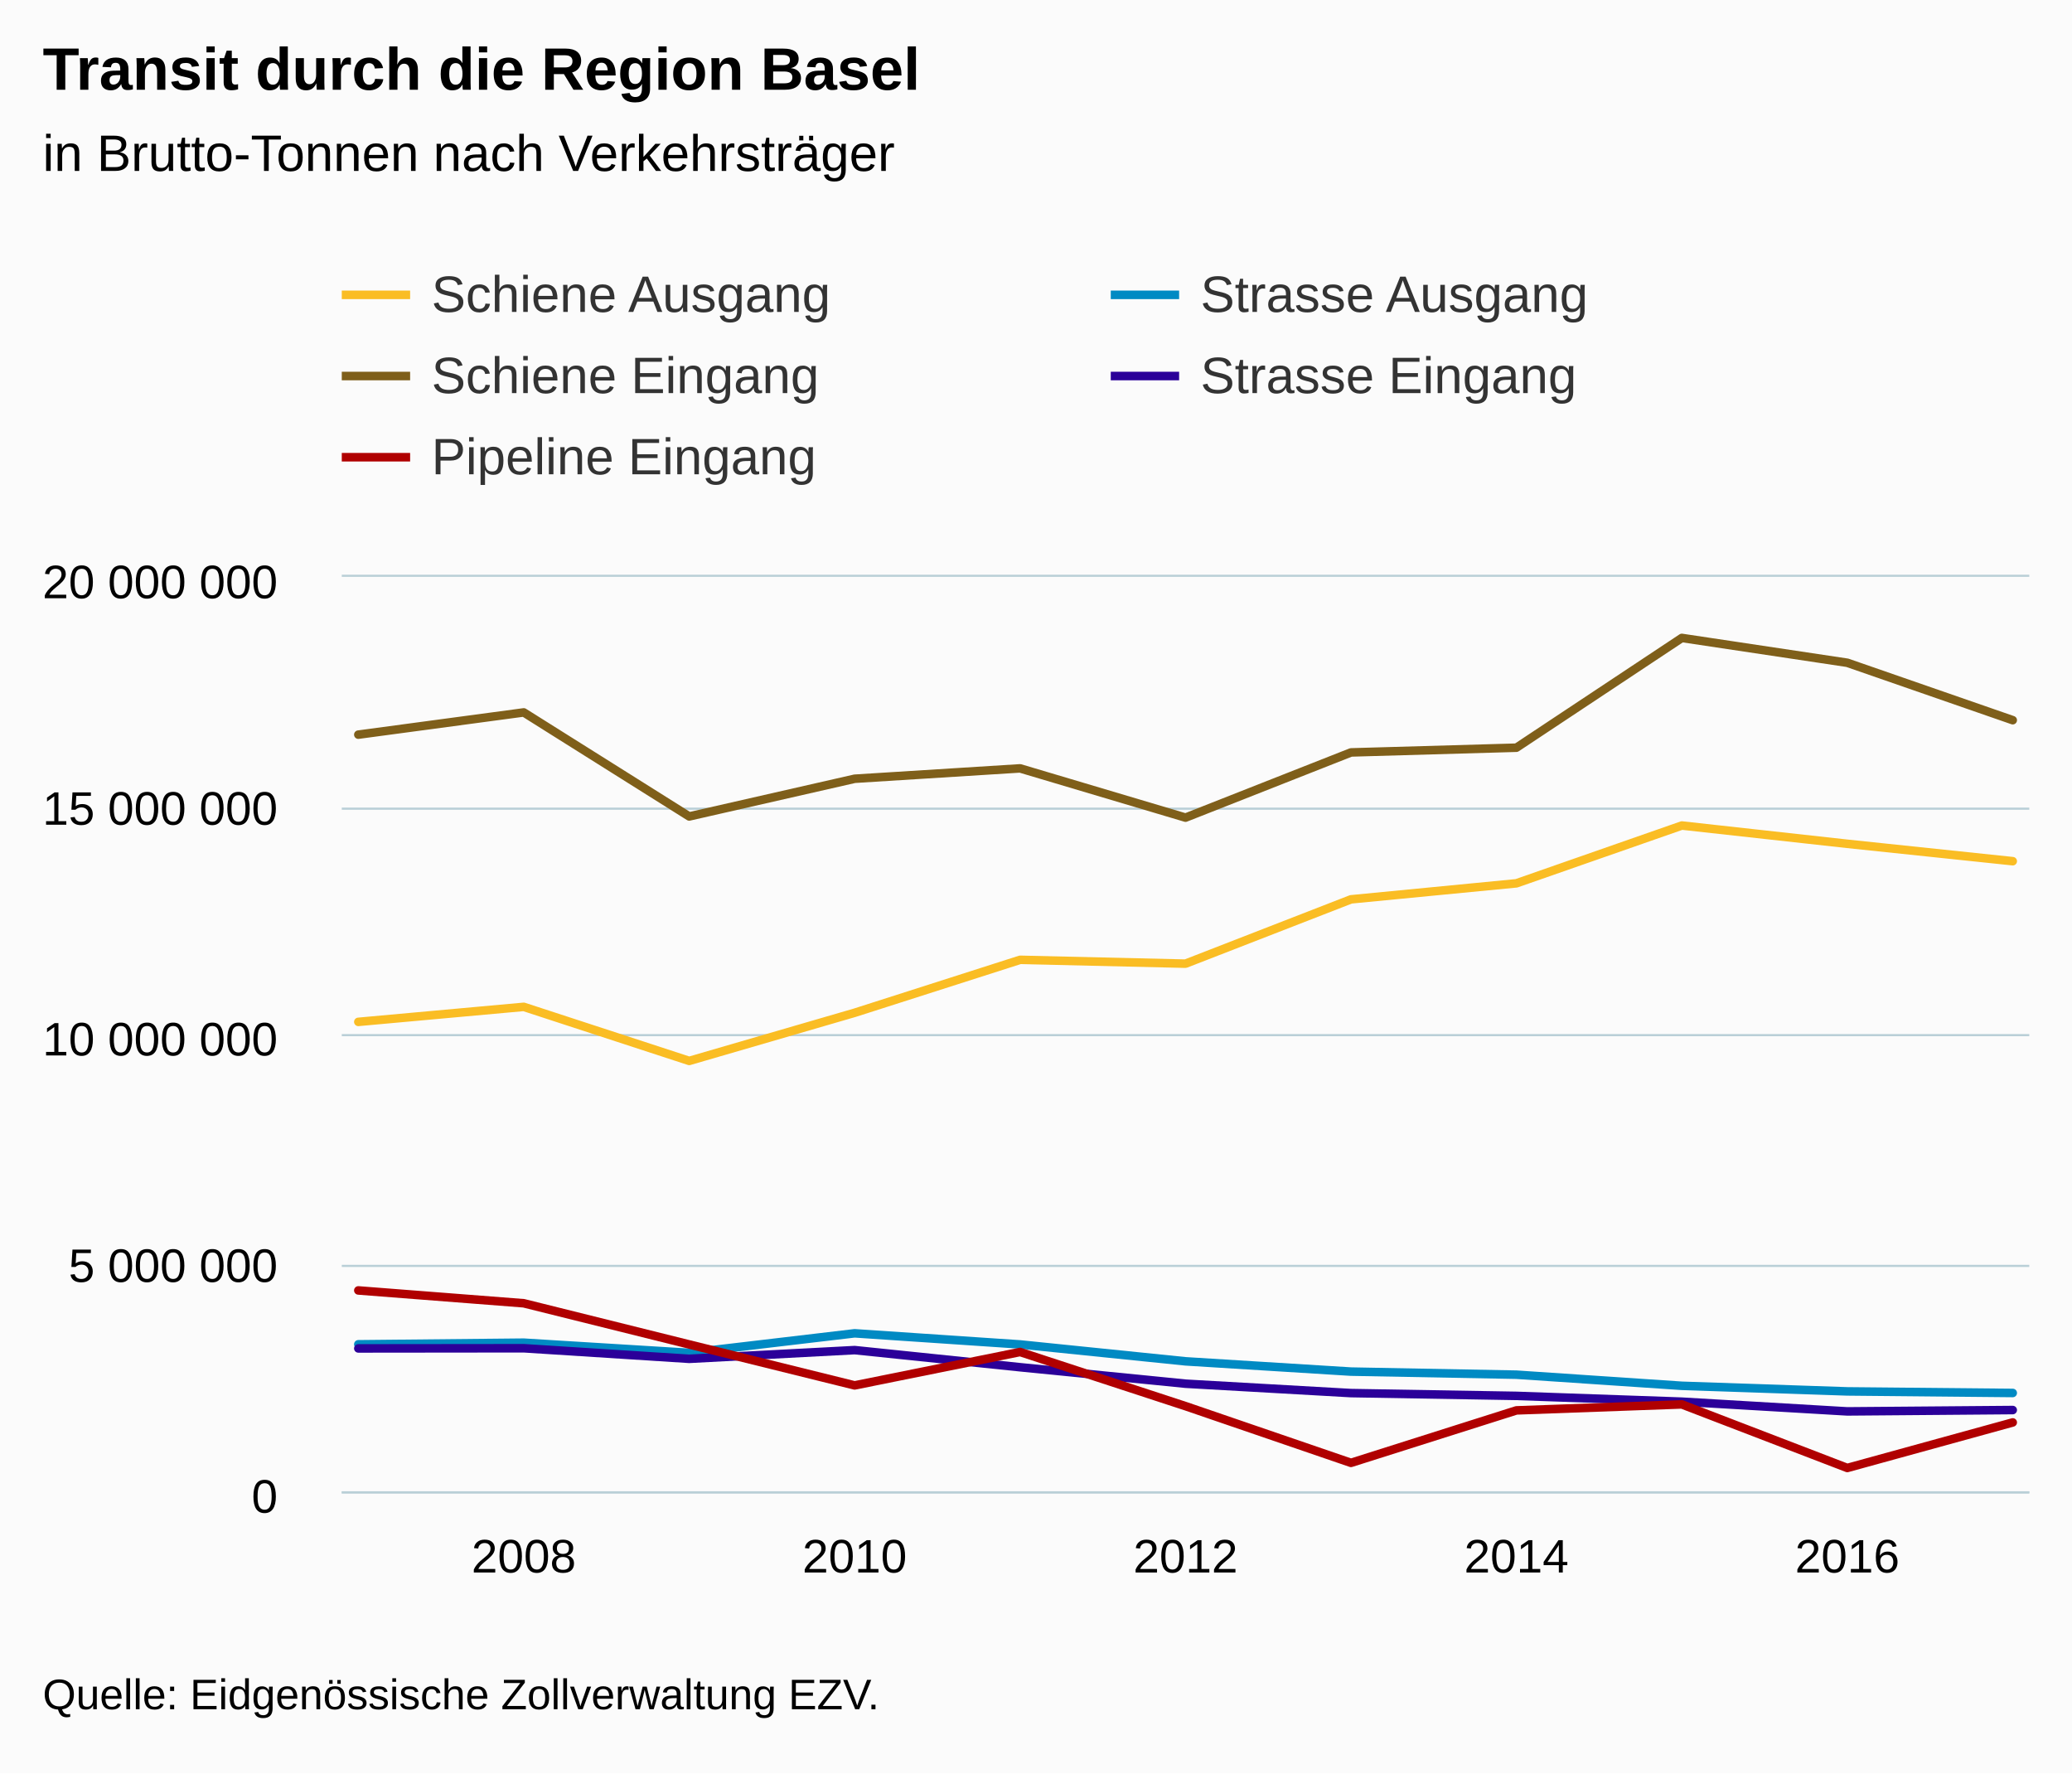
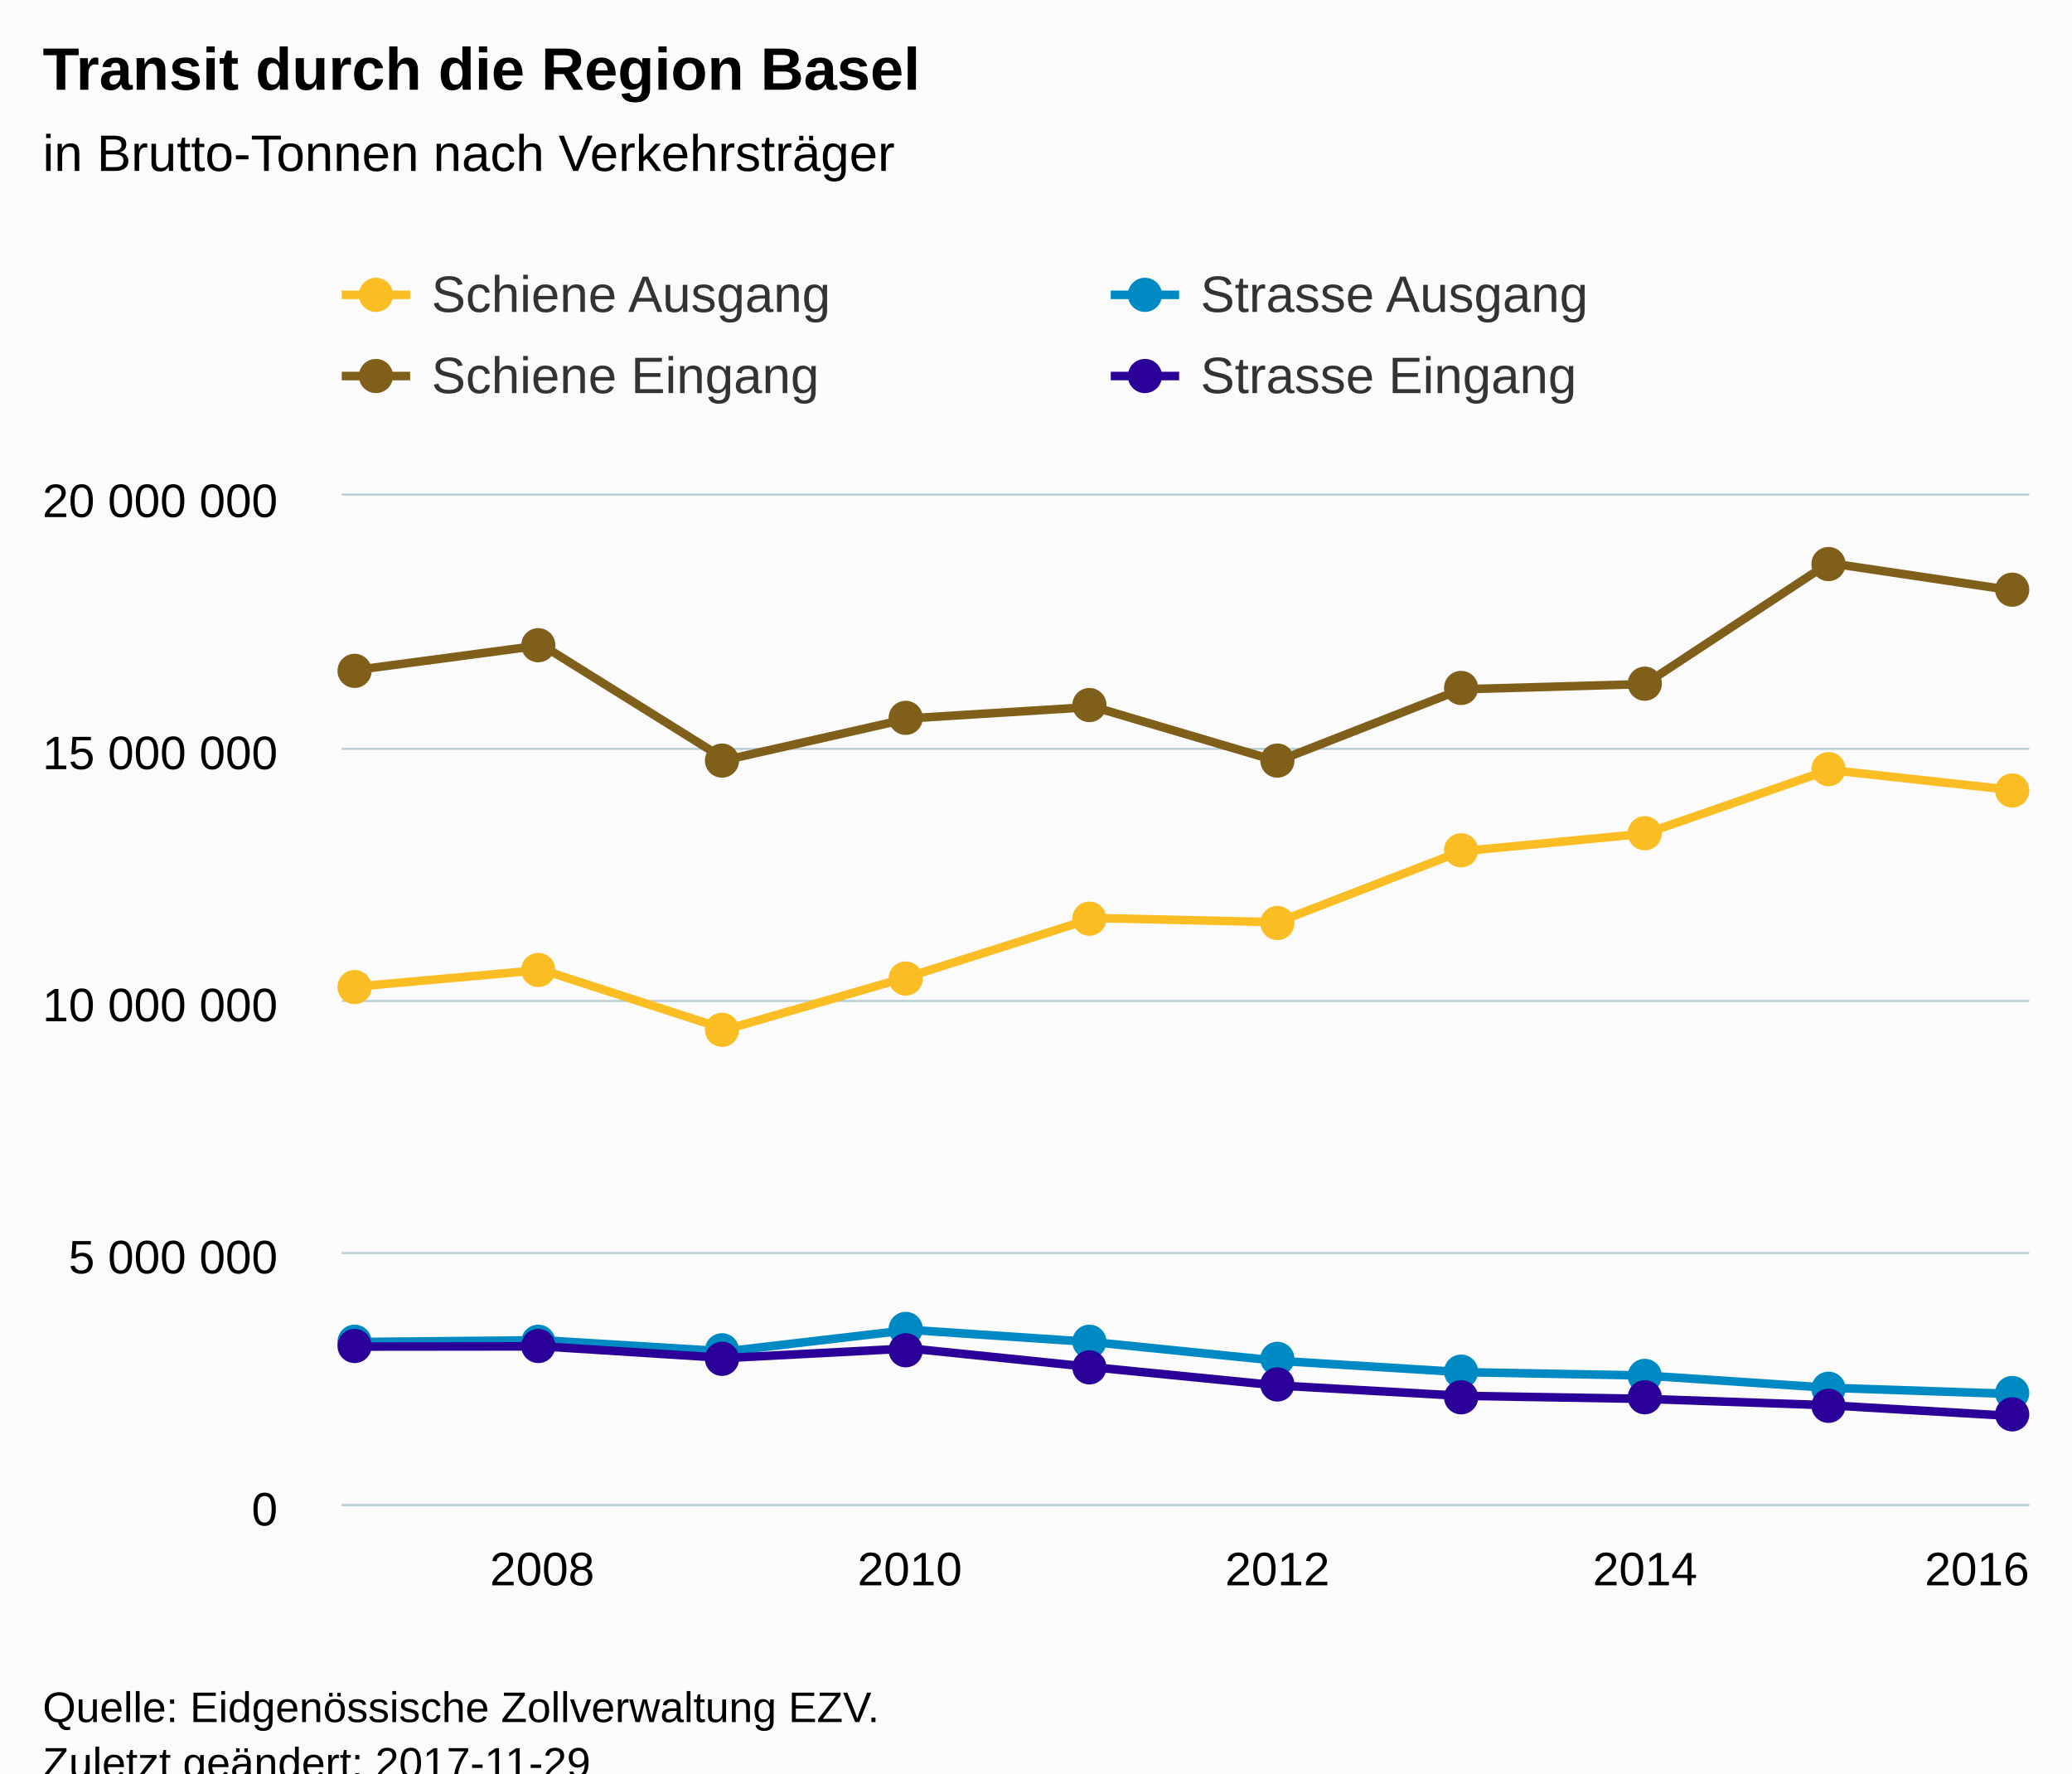
<svg xmlns="http://www.w3.org/2000/svg" version="1.1" class="highcharts-root" style="font-family:Arial;font-size:12px;" viewBox="0 0 485 415">
  <defs>
-     <clipPath id="highcharts-zd0o6uo-6">
-       <rect x="0" y="0" width="395" height="214" fill="none" />
+     <clipPath id="highcharts-5y3vqgm-6">
+       <rect x="0" y="0" width="395" height="236" fill="none" />
    </clipPath>
-     <clipPath id="highcharts-zd0o6uo-7">
-       <rect x="0" y="0" width="395" height="214" fill="none" />
+     <clipPath id="highcharts-5y3vqgm-7">
+       <rect x="0" y="0" width="395" height="236" fill="none" />
    </clipPath>
  </defs>
-   <rect fill="#fbfbfb" class="highcharts-background" x="0" y="0" width="485" height="415" rx="0" ry="0" />
-   <rect fill="none" class="highcharts-plot-background" x="80" y="135" width="395" height="214" />
+   <rect fill="#fbfbfb" class="highcharts-background" x="0" y="0" width="485" height="428" rx="0" ry="0" />
+   <rect fill="none" class="highcharts-plot-background" x="80" y="116" width="395" height="236" />
  <g class="highcharts-pane-group" data-z-index="0" />
  <g class="highcharts-grid highcharts-xaxis-grid " data-z-index="1">
-     <path fill="none" data-z-index="1" class="highcharts-grid-line" d="M 122.5 135 L 122.5 349" opacity="1" />
-     <path fill="none" data-z-index="1" class="highcharts-grid-line" d="M 199.5 135 L 199.5 349" opacity="1" />
-     <path fill="none" data-z-index="1" class="highcharts-grid-line" d="M 277.5 135 L 277.5 349" opacity="1" />
-     <path fill="none" data-z-index="1" class="highcharts-grid-line" d="M 354.5 135 L 354.5 349" opacity="1" />
-     <path fill="none" data-z-index="1" class="highcharts-grid-line" d="M 431.5 135 L 431.5 349" opacity="1" />
+     <path fill="none" data-z-index="1" class="highcharts-grid-line" d="M 126.5 116 L 126.5 352" opacity="1" />
+     <path fill="none" data-z-index="1" class="highcharts-grid-line" d="M 212.5 116 L 212.5 352" opacity="1" />
+     <path fill="none" data-z-index="1" class="highcharts-grid-line" d="M 298.5 116 L 298.5 352" opacity="1" />
+     <path fill="none" data-z-index="1" class="highcharts-grid-line" d="M 384.5 116 L 384.5 352" opacity="1" />
+     <path fill="none" data-z-index="1" class="highcharts-grid-line" d="M 470.5 116 L 470.5 352" opacity="1" />
  </g>
  <g class="highcharts-grid highcharts-yaxis-grid " data-z-index="1">
-     <path fill="none" stroke="#B9CFD7" stroke-width="0.5" data-z-index="1" class="highcharts-grid-line" d="M 80 349.25 L 475 349.25" opacity="1" />
-     <path fill="none" stroke="#B9CFD7" stroke-width="0.5" data-z-index="1" class="highcharts-grid-line" d="M 80 296.25 L 475 296.25" opacity="1" />
-     <path fill="none" stroke="#B9CFD7" stroke-width="0.5" data-z-index="1" class="highcharts-grid-line" d="M 80 242.25 L 475 242.25" opacity="1" />
-     <path fill="none" stroke="#B9CFD7" stroke-width="0.5" data-z-index="1" class="highcharts-grid-line" d="M 80 189.25 L 475 189.25" opacity="1" />
-     <path fill="none" stroke="#B9CFD7" stroke-width="0.5" data-z-index="1" class="highcharts-grid-line" d="M 80 134.75 L 475 134.75" opacity="1" />
+     <path fill="none" stroke="#B9CFD7" stroke-width="0.5" data-z-index="1" class="highcharts-grid-line" d="M 80 352.25 L 475 352.25" opacity="1" />
+     <path fill="none" stroke="#B9CFD7" stroke-width="0.5" data-z-index="1" class="highcharts-grid-line" d="M 80 293.25 L 475 293.25" opacity="1" />
+     <path fill="none" stroke="#B9CFD7" stroke-width="0.5" data-z-index="1" class="highcharts-grid-line" d="M 80 234.25 L 475 234.25" opacity="1" />
+     <path fill="none" stroke="#B9CFD7" stroke-width="0.5" data-z-index="1" class="highcharts-grid-line" d="M 80 175.25 L 475 175.25" opacity="1" />
+     <path fill="none" stroke="#B9CFD7" stroke-width="0.5" data-z-index="1" class="highcharts-grid-line" d="M 80 115.75 L 475 115.75" opacity="1" />
  </g>
-   <rect fill="none" class="highcharts-plot-border" data-z-index="1" x="80" y="135" width="395" height="214" />
+   <rect fill="none" class="highcharts-plot-border" data-z-index="1" x="80" y="116" width="395" height="236" />
  <g class="highcharts-axis highcharts-xaxis " data-z-index="2">
-     <path fill="none" class="highcharts-axis-line" stroke="#B9CFD7" stroke-width="0.5" data-z-index="7" d="M 80 349.25 L 475 349.25" />
+     <path fill="none" class="highcharts-axis-line" stroke="#B9CFD7" stroke-width="0.5" data-z-index="7" d="M 80 352.25 L 475 352.25" />
  </g>
  <g class="highcharts-axis highcharts-yaxis " data-z-index="2">
-     <path fill="none" class="highcharts-axis-line" data-z-index="7" d="M 80 135 L 80 349" />
+     <path fill="none" class="highcharts-axis-line" data-z-index="7" d="M 80 116 L 80 352" />
  </g>
  <g class="highcharts-series-group" data-z-index="3">
-     <g data-z-index="0.1" class="highcharts-series highcharts-series-0 highcharts-line-series " transform="translate(80,135) scale(1 1)" clip-path="url(#highcharts-zd0o6uo-7)">
-       <path fill="none" d="M 3.873 104.144 L 42.598 100.628 L 81.324 113.28 L 120.049 102.016 L 158.775 89.623 L 197.5 90.521 L 236.225 75.469 L 274.951 71.718 L 313.676 58.194 L 352.402 62.472 L 391.127 66.54" class="highcharts-graph" data-z-index="1" stroke="#FABD24" stroke-width="2" stroke-linejoin="round" stroke-linecap="round" />
+     <g data-z-index="0.1" class="highcharts-series highcharts-series-0 highcharts-line-series " transform="translate(80,116) scale(1 1)" clip-path="url(#highcharts-5y3vqgm-7)">
+       <path fill="none" d="M 3.873 114.85 L 46.901 110.973 L 89.929 124.925 L 132.958 112.504 L 175.986 98.836 L 219.014 99.827 L 262.042 83.227 L 305.071 79.091 L 348.099 64.176 L 391.127 68.894" class="highcharts-graph" data-z-index="1" stroke="#FABD24" stroke-width="2" stroke-linejoin="round" stroke-linecap="round" />
    </g>
-     <g data-z-index="0.1" class="highcharts-markers highcharts-series-0 highcharts-line-series " transform="translate(80,135) scale(1 1)" clip-path="none" />
-     <g data-z-index="0.1" class="highcharts-series highcharts-series-1 highcharts-line-series " transform="translate(80,135) scale(1 1)" clip-path="url(#highcharts-zd0o6uo-7)">
-       <path fill="none" d="M 3.873 36.924 L 42.598 31.723 L 81.324 56.068 L 120.049 47.247 L 158.775 44.818 L 197.5 56.344 L 236.225 41.087 L 274.951 39.98 L 313.676 14.292 L 352.402 20.104 L 391.127 33.541" class="highcharts-graph" data-z-index="1" stroke="#7F5F1A" stroke-width="2" stroke-linejoin="round" stroke-linecap="round" />
+     <g data-z-index="0.1" class="highcharts-markers highcharts-series-0 highcharts-line-series " transform="translate(80,116) scale(1 1)" clip-path="none">
+       <path fill="#FABD24" d="M 7 115 A 4 4 0 1 1 7 114.996 Z" class="highcharts-point" />
+       <path fill="#FABD24" d="M 50 111 A 4 4 0 1 1 50 110.996 Z" class="highcharts-point" />
+       <path fill="#FABD24" d="M 93 125 A 4 4 0 1 1 93 124.996 Z" class="highcharts-point" />
+       <path fill="#FABD24" d="M 136 113 A 4 4 0 1 1 136 112.996 Z" class="highcharts-point" />
+       <path fill="#FABD24" d="M 179 99 A 4 4 0 1 1 179 98.996 Z" class="highcharts-point" />
+       <path fill="#FABD24" d="M 223 100 A 4 4 0 1 1 223 99.996 Z" class="highcharts-point" />
+       <path fill="#FABD24" d="M 266 83 A 4 4 0 1 1 266 82.996 Z" class="highcharts-point" />
+       <path fill="#FABD24" d="M 309 79 A 4 4 0 1 1 309 78.996 Z" class="highcharts-point" />
+       <path fill="#FABD24" d="M 352 64 A 4 4 0 1 1 352 63.996 Z" class="highcharts-point" />
+       <path fill="#FABD24" d="M 395 69 A 4 4 0 1 1 395 68.996 Z" class="highcharts-point" />
    </g>
-     <g data-z-index="0.1" class="highcharts-markers highcharts-series-1 highcharts-line-series " transform="translate(80,135) scale(1 1)" clip-path="none" />
-     <g data-z-index="0.1" class="highcharts-series highcharts-series-2 highcharts-line-series " transform="translate(80,135) scale(1 1)" clip-path="url(#highcharts-zd0o6uo-7)">
-       <path fill="none" d="M 3.873 179.601 L 42.598 179.219 L 81.324 181.596 L 120.049 177.027 L 158.775 179.632 L 197.5 183.585 L 236.225 185.988 L 274.951 186.711 L 313.676 189.311 L 352.402 190.621 L 391.127 190.99" class="highcharts-graph" data-z-index="1" stroke="#008AC3" stroke-width="2" stroke-linejoin="round" stroke-linecap="round" />
+     <g data-z-index="0.1" class="highcharts-series highcharts-series-1 highcharts-line-series " transform="translate(80,116) scale(1 1)" clip-path="url(#highcharts-5y3vqgm-7)">
+       <path fill="none" d="M 3.873 40.72 L 46.901 34.984 L 89.929 61.832 L 132.958 52.104 L 175.986 49.425 L 219.014 62.137 L 262.042 45.31 L 305.071 44.09 L 348.099 15.761 L 391.127 22.171" class="highcharts-graph" data-z-index="1" stroke="#7F5F1A" stroke-width="2" stroke-linejoin="round" stroke-linecap="round" />
    </g>
-     <g data-z-index="0.1" class="highcharts-markers highcharts-series-2 highcharts-line-series " transform="translate(80,135) scale(1 1)" clip-path="none" />
-     <g data-z-index="0.1" class="highcharts-series highcharts-series-3 highcharts-line-series " transform="translate(80,135) scale(1 1)" clip-path="url(#highcharts-zd0o6uo-7)">
-       <path fill="none" d="M 3.873 180.566 L 42.598 180.525 L 81.324 182.998 L 120.049 180.959 L 158.775 184.967 L 197.5 188.821 L 236.225 191.018 L 274.951 191.669 L 313.676 193.025 L 352.402 195.302 L 391.127 194.986" class="highcharts-graph" data-z-index="1" stroke="#2B0099" stroke-width="2" stroke-linejoin="round" stroke-linecap="round" />
+     <g data-z-index="0.1" class="highcharts-markers highcharts-series-1 highcharts-line-series " transform="translate(80,116) scale(1 1)" clip-path="none">
+       <path fill="#7F5F1A" d="M 7 41 A 4 4 0 1 1 7 40.996 Z" class="highcharts-point" />
+       <path fill="#7F5F1A" d="M 50 35 A 4 4 0 1 1 50 34.996 Z" class="highcharts-point" />
+       <path fill="#7F5F1A" d="M 93 62 A 4 4 0 1 1 93 61.996 Z" class="highcharts-point" />
+       <path fill="#7F5F1A" d="M 136 52 A 4 4 0 1 1 136 51.996 Z" class="highcharts-point" />
+       <path fill="#7F5F1A" d="M 179 49 A 4 4 0 1 1 179 48.996 Z" class="highcharts-point" />
+       <path fill="#7F5F1A" d="M 223 62 A 4 4 0 1 1 223 61.996 Z" class="highcharts-point" />
+       <path fill="#7F5F1A" d="M 266 45 A 4 4 0 1 1 266 44.996 Z" class="highcharts-point" />
+       <path fill="#7F5F1A" d="M 309 44 A 4 4 0 1 1 309 43.996 Z" class="highcharts-point" />
+       <path fill="#7F5F1A" d="M 352 16 A 4 4 0 1 1 352 15.996 Z" class="highcharts-point" />
+       <path fill="#7F5F1A" d="M 395 22 A 4 4 0 1 1 395 21.996 Z" class="highcharts-point" />
    </g>
-     <g data-z-index="0.1" class="highcharts-markers highcharts-series-3 highcharts-line-series " transform="translate(80,135) scale(1 1)" clip-path="none" />
-     <g data-z-index="0.1" class="highcharts-series highcharts-series-4 highcharts-line-series " transform="translate(80,135) scale(1 1)" clip-path="url(#highcharts-zd0o6uo-7)">
-       <path fill="none" d="M 3.873 166.993 L 42.598 169.999 L 81.324 179.636 L 120.049 189.215 L 158.775 181.401 L 197.5 194.072 L 236.225 207.343 L 274.951 195.066 L 313.676 193.663 L 352.402 208.54 L 391.127 197.884" class="highcharts-graph" data-z-index="1" stroke="#B00000" stroke-width="2" stroke-linejoin="round" stroke-linecap="round" />
+     <g data-z-index="0.1" class="highcharts-series highcharts-series-2 highcharts-line-series " transform="translate(80,116) scale(1 1)" clip-path="url(#highcharts-5y3vqgm-7)">
+       <path fill="none" d="M 3.873 198.064 L 46.901 197.643 L 89.929 200.265 L 132.958 195.226 L 175.986 198.099 L 219.014 202.458 L 262.042 205.108 L 305.071 205.906 L 348.099 208.772 L 391.127 210.218" class="highcharts-graph" data-z-index="1" stroke="#008AC3" stroke-width="2" stroke-linejoin="round" stroke-linecap="round" />
    </g>
-     <g data-z-index="0.1" class="highcharts-markers highcharts-series-4 highcharts-line-series " transform="translate(80,135) scale(1 1)" clip-path="none" />
+     <g data-z-index="0.1" class="highcharts-markers highcharts-series-2 highcharts-line-series " transform="translate(80,116) scale(1 1)" clip-path="none">
+       <path fill="#008AC3" d="M 7 198 A 4 4 0 1 1 7 197.996 Z" class="highcharts-point" />
+       <path fill="#008AC3" d="M 50 198 A 4 4 0 1 1 50 197.996 Z" class="highcharts-point" />
+       <path fill="#008AC3" d="M 93 200 A 4 4 0 1 1 93 199.996 Z" class="highcharts-point" />
+       <path fill="#008AC3" d="M 136 195 A 4 4 0 1 1 136 194.996 Z" class="highcharts-point" />
+       <path fill="#008AC3" d="M 179 198 A 4 4 0 1 1 179 197.996 Z" class="highcharts-point" />
+       <path fill="#008AC3" d="M 223 202 A 4 4 0 1 1 223 201.996 Z" class="highcharts-point" />
+       <path fill="#008AC3" d="M 266 205 A 4 4 0 1 1 266 204.996 Z" class="highcharts-point" />
+       <path fill="#008AC3" d="M 309 206 A 4 4 0 1 1 309 205.996 Z" class="highcharts-point" />
+       <path fill="#008AC3" d="M 352 209 A 4 4 0 1 1 352 208.996 Z" class="highcharts-point" />
+       <path fill="#008AC3" d="M 395 210 A 4 4 0 1 1 395 209.996 Z" class="highcharts-point" />
+     </g>
+     <g data-z-index="0.1" class="highcharts-series highcharts-series-3 highcharts-line-series " transform="translate(80,116) scale(1 1)" clip-path="url(#highcharts-5y3vqgm-7)">
+       <path fill="none" d="M 3.873 199.129 L 46.901 199.083 L 89.929 201.811 L 132.958 199.562 L 175.986 203.982 L 219.014 208.232 L 262.042 210.656 L 305.071 211.373 L 348.099 212.869 L 391.127 215.38" class="highcharts-graph" data-z-index="1" stroke="#2B0099" stroke-width="2" stroke-linejoin="round" stroke-linecap="round" />
+     </g>
+     <g data-z-index="0.1" class="highcharts-markers highcharts-series-3 highcharts-line-series " transform="translate(80,116) scale(1 1)" clip-path="none">
+       <path fill="#2B0099" d="M 7 199 A 4 4 0 1 1 7 198.996 Z" class="highcharts-point" />
+       <path fill="#2B0099" d="M 50 199 A 4 4 0 1 1 50 198.996 Z" class="highcharts-point" />
+       <path fill="#2B0099" d="M 93 202 A 4 4 0 1 1 93 201.996 Z" class="highcharts-point" />
+       <path fill="#2B0099" d="M 136 200 A 4 4 0 1 1 136 199.996 Z" class="highcharts-point" />
+       <path fill="#2B0099" d="M 179 204 A 4 4 0 1 1 179 203.996 Z" class="highcharts-point" />
+       <path fill="#2B0099" d="M 223 208 A 4 4 0 1 1 223 207.996 Z" class="highcharts-point" />
+       <path fill="#2B0099" d="M 266 211 A 4 4 0 1 1 266 210.996 Z" class="highcharts-point" />
+       <path fill="#2B0099" d="M 309 211 A 4 4 0 1 1 309 210.996 Z" class="highcharts-point" />
+       <path fill="#2B0099" d="M 352 213 A 4 4 0 1 1 352 212.996 Z" class="highcharts-point" />
+       <path fill="#2B0099" d="M 395 215 A 4 4 0 1 1 395 214.996 Z" class="highcharts-point" />
+     </g>
  </g>
  <text x="10" text-anchor="start" class="highcharts-title" data-z-index="4" style="color:#000000;font-size:14px;font-weight:bold;fill:#000000;" y="21">
    <tspan>Transit durch die Region Basel</tspan>
  </text>
  <text x="10" text-anchor="start" class="highcharts-subtitle" data-z-index="4" style="color:#000000;font-size:12px;font-weight:normal;font-family:Arial;fill:#000000;" y="40">
    <tspan>in Brutto-Tonnen nach Verkehrsträger</tspan>
  </text>
  <g class="highcharts-legend" data-z-index="7" transform="translate(72,55)">
-     <rect fill="none" class="highcharts-legend-box" rx="0" ry="0" x="0" y="0" width="356" height="68" visibility="visible" />
+     <rect fill="none" class="highcharts-legend-box" rx="0" ry="0" x="0" y="0" width="356" height="49" visibility="visible" />
    <g data-z-index="1">
      <g>
        <g class="highcharts-legend-item highcharts-line-series highcharts-color-undefined highcharts-series-0" data-z-index="1" transform="translate(8,3)">
          <path fill="none" d="M 0 11 L 16 11" class="highcharts-graph" stroke="#FABD24" stroke-width="2" />
+           <path fill="#FABD24" d="M 12 11 A 4 4 0 1 1 12 10.996 Z" class="highcharts-point" />
          <text x="21" style="color:#333333;font-size:12px;font-weight:normal;cursor:pointer;fill:#333333;" text-anchor="start" data-z-index="2" y="15">
            <tspan>Schiene Ausgang</tspan>
          </text>
        </g>
        <g class="highcharts-legend-item highcharts-line-series highcharts-color-undefined highcharts-series-2" data-z-index="1" transform="translate(188,3)">
          <path fill="none" d="M 0 11 L 16 11" class="highcharts-graph" stroke="#008AC3" stroke-width="2" />
+           <path fill="#008AC3" d="M 12 11 A 4 4 0 1 1 12 10.996 Z" class="highcharts-point" />
          <text x="21" y="15" style="color:#333333;font-size:12px;font-weight:normal;cursor:pointer;fill:#333333;" text-anchor="start" data-z-index="2">
            <tspan>Strasse Ausgang</tspan>
          </text>
        </g>
        <g class="highcharts-legend-item highcharts-line-series highcharts-color-undefined highcharts-series-1" data-z-index="1" transform="translate(8,22)">
          <path fill="none" d="M 0 11 L 16 11" class="highcharts-graph" stroke="#7F5F1A" stroke-width="2" />
+           <path fill="#7F5F1A" d="M 12 11 A 4 4 0 1 1 12 10.996 Z" class="highcharts-point" />
          <text x="21" y="15" style="color:#333333;font-size:12px;font-weight:normal;cursor:pointer;fill:#333333;" text-anchor="start" data-z-index="2">
            <tspan>Schiene Eingang</tspan>
          </text>
        </g>
        <g class="highcharts-legend-item highcharts-line-series highcharts-color-undefined highcharts-series-3" data-z-index="1" transform="translate(188,22)">
          <path fill="none" d="M 0 11 L 16 11" class="highcharts-graph" stroke="#2B0099" stroke-width="2" />
+           <path fill="#2B0099" d="M 12 11 A 4 4 0 1 1 12 10.996 Z" class="highcharts-point" />
          <text x="21" y="15" style="color:#333333;font-size:12px;font-weight:normal;cursor:pointer;fill:#333333;" text-anchor="start" data-z-index="2">
            <tspan>Strasse Eingang</tspan>
-           </text>
-         </g>
-         <g class="highcharts-legend-item highcharts-line-series highcharts-color-undefined highcharts-series-4" data-z-index="1" transform="translate(8,41)">
-           <path fill="none" d="M 0 11 L 16 11" class="highcharts-graph" stroke="#B00000" stroke-width="2" />
-           <text x="21" y="15" style="color:#333333;font-size:12px;font-weight:normal;cursor:pointer;fill:#333333;" text-anchor="start" data-z-index="2">
-             <tspan>Pipeline Eingang</tspan>
          </text>
        </g>
      </g>
    </g>
  </g>
  <g class="highcharts-axis-labels highcharts-xaxis-labels " data-z-index="7">
-     <text x="122.598" style="color:#000000;cursor:default;font-size:11px;fill:#000000;" text-anchor="middle" transform="translate(0,0)" y="368" opacity="1">2008</text>
-     <text x="200.049" style="color:#000000;cursor:default;font-size:11px;fill:#000000;" text-anchor="middle" transform="translate(0,0)" y="368" opacity="1">2010</text>
-     <text x="277.5" style="color:#000000;cursor:default;font-size:11px;fill:#000000;" text-anchor="middle" transform="translate(0,0)" y="368" opacity="1">2012</text>
-     <text x="354.951" style="color:#000000;cursor:default;font-size:11px;fill:#000000;" text-anchor="middle" transform="translate(0,0)" y="368" opacity="1">2014</text>
-     <text x="432.402" style="color:#000000;cursor:default;font-size:11px;fill:#000000;" text-anchor="middle" transform="translate(0,0)" y="368" opacity="1">2016</text>
+     <text x="126.901" style="color:#000000;cursor:default;font-size:11px;fill:#000000;" text-anchor="middle" transform="translate(0,0)" y="371" opacity="1">2008</text>
+     <text x="212.958" style="color:#000000;cursor:default;font-size:11px;fill:#000000;" text-anchor="middle" transform="translate(0,0)" y="371" opacity="1">2010</text>
+     <text x="299.014" style="color:#000000;cursor:default;font-size:11px;fill:#000000;" text-anchor="middle" transform="translate(0,0)" y="371" opacity="1">2012</text>
+     <text x="385.071" style="color:#000000;cursor:default;font-size:11px;fill:#000000;" text-anchor="middle" transform="translate(0,0)" y="371" opacity="1">2014</text>
+     <text x="462.781" style="color:#000000;cursor:default;font-size:11px;fill:#000000;" text-anchor="middle" transform="translate(0,0)" y="371" opacity="1">2016</text>
  </g>
  <g class="highcharts-axis-labels highcharts-yaxis-labels " data-z-index="7">
-     <text x="65" style="color:#000000;cursor:default;font-size:11px;fill:#000000;" text-anchor="end" transform="translate(0,0)" y="354" opacity="1">0</text>
-     <text x="65" style="color:#000000;cursor:default;font-size:11px;fill:#000000;" text-anchor="end" transform="translate(0,0)" y="300" opacity="1">
+     <text x="65" style="color:#000000;cursor:default;font-size:11px;fill:#000000;" text-anchor="end" transform="translate(0,0)" y="357" opacity="1">0</text>
+     <text x="65" style="color:#000000;cursor:default;font-size:11px;fill:#000000;" text-anchor="end" transform="translate(0,0)" y="298" opacity="1">
      <tspan>5 000 000</tspan>
    </text>
-     <text x="65" style="color:#000000;cursor:default;font-size:11px;fill:#000000;" text-anchor="end" transform="translate(0,0)" y="247" opacity="1">
+     <text x="65" style="color:#000000;cursor:default;font-size:11px;fill:#000000;" text-anchor="end" transform="translate(0,0)" y="239" opacity="1">
      <tspan>10 000 000</tspan>
    </text>
-     <text x="65" style="color:#000000;cursor:default;font-size:11px;fill:#000000;" text-anchor="end" transform="translate(0,0)" y="193" opacity="1">
+     <text x="65" style="color:#000000;cursor:default;font-size:11px;fill:#000000;" text-anchor="end" transform="translate(0,0)" y="180" opacity="1">
      <tspan>15 000 000</tspan>
    </text>
-     <text x="65" style="color:#000000;cursor:default;font-size:11px;fill:#000000;" text-anchor="end" transform="translate(0,0)" y="140" opacity="1">
+     <text x="65" style="color:#000000;cursor:default;font-size:11px;fill:#000000;" text-anchor="end" transform="translate(0,0)" y="121" opacity="1">
      <tspan>20 000 000</tspan>
    </text>
  </g>
-   <text x="10" class="highcharts-credits" text-anchor="start" data-z-index="8" style="cursor:default;color:#000000;font-size:10px;fill:#000000;" y="400">
+   <text x="10" class="highcharts-credits" text-anchor="start" data-z-index="8" style="cursor:default;color:#000000;font-size:10px;fill:#000000;" y="403">
    <tspan>Quelle: Eidgenössische Zollverwaltung EZV.</tspan>
+     <tspan x="10" dy="13">Zuletzt geändert: 2017-11-29</tspan>
  </text>
</svg>
